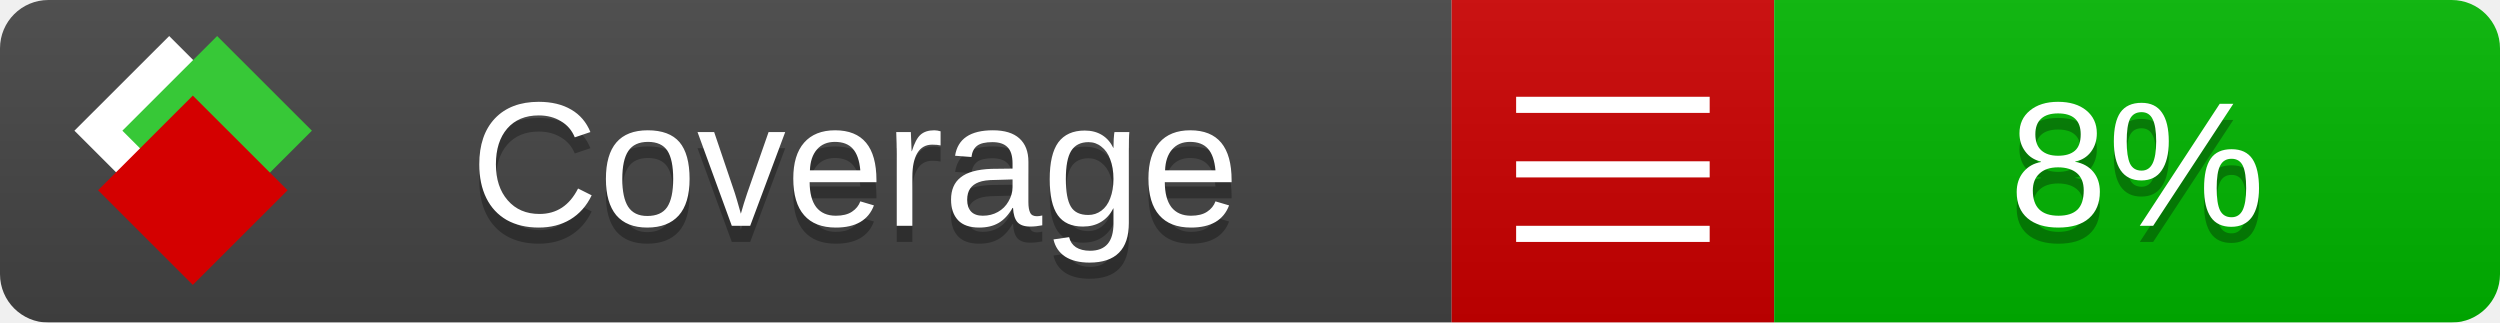
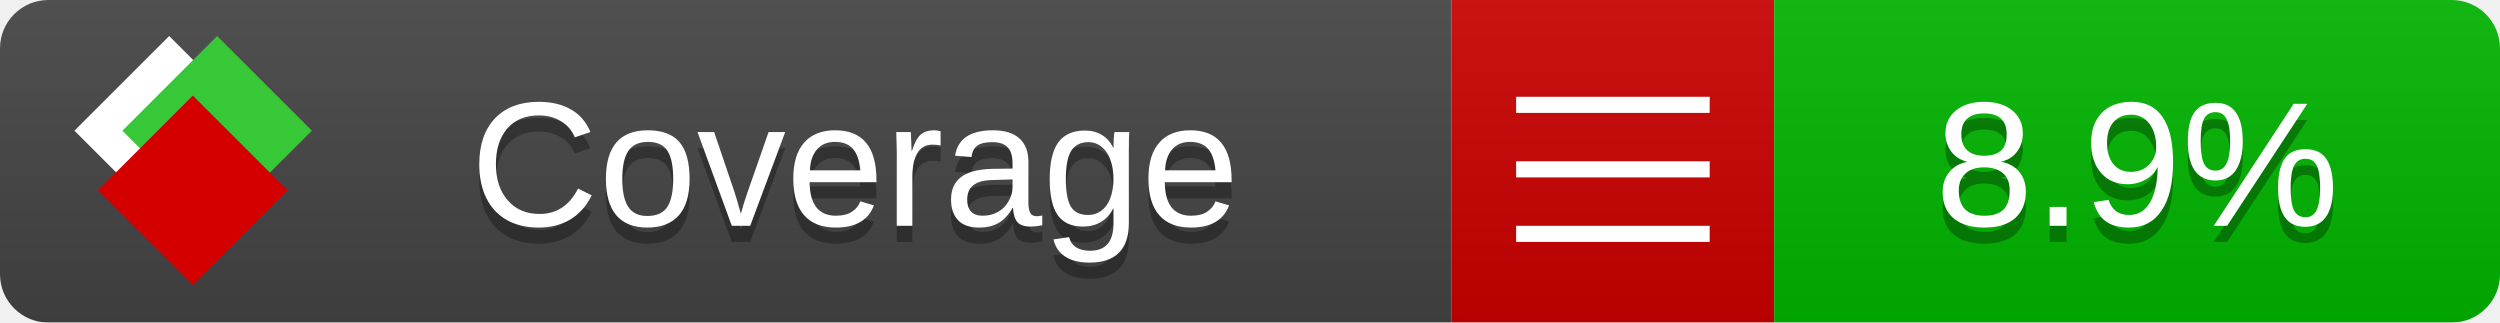
<svg xmlns="http://www.w3.org/2000/svg" xmlns:xlink="http://www.w3.org/1999/xlink" width="155" height="20">
  <style type="text/css">
          
            @keyframes fade1 {
                0% { visibility: visible; opacity: 1; }
               23% { visibility: visible; opacity: 1; }
               25% { visibility: hidden; opacity: 0; }
               48% { visibility: hidden; opacity: 0; }
               50% { visibility: hidden; opacity: 0; }
               73% { visibility: hidden; opacity: 0; }
               75% { visibility: hidden; opacity: 0; }
               98% { visibility: hidden; opacity: 0; }
              100% { visibility: visible; opacity: 1; }
            }
            @keyframes fade2 {
                0% { visibility: hidden; opacity: 0; }
               23% { visibility: hidden; opacity: 0; }
               25% { visibility: visible; opacity: 1; }
               48% { visibility: visible; opacity: 1; }
               50% { visibility: hidden; opacity: 0; }
               73% { visibility: hidden; opacity: 0; }
               75% { visibility: hidden; opacity: 0; }
               98% { visibility: hidden; opacity: 0; }
              100% { visibility: hidden; opacity: 0; }
            }
            @keyframes fade3 {
                0% { visibility: hidden; opacity: 0; }
               23% { visibility: hidden; opacity: 0; }
               25% { visibility: hidden; opacity: 0; }
               48% { visibility: hidden; opacity: 0; }
               50% { visibility: visible; opacity: 1; }
               73% { visibility: visible; opacity: 1; }
               75% { visibility: hidden; opacity: 0; }
               98% { visibility: hidden; opacity: 0; }
              100% { visibility: hidden; opacity: 0; }
            }
            @keyframes fade4 {
                0% { visibility: hidden; opacity: 0; }
               23% { visibility: hidden; opacity: 0; }
               25% { visibility: hidden; opacity: 0; }
               48% { visibility: hidden; opacity: 0; }
               50% { visibility: hidden; opacity: 0; }
               73% { visibility: hidden; opacity: 0; }
               75% { visibility: visible; opacity: 1; }
               98% { visibility: visible; opacity: 1; }
              100% { visibility: hidden; opacity: 0; }
            }
            .linecoverage {
                animation-duration: 15s;
                animation-name: fade1;
                animation-iteration-count: infinite;
            }
            .branchcoverage {
                animation-duration: 15s;
                animation-name: fade2;
                animation-iteration-count: infinite;
            }
            .methodcoverage {
                animation-duration: 15s;
                animation-name: fade3;
                animation-iteration-count: infinite;
            }
            .fullmethodcoverage {
                animation-duration: 15s;
                animation-name: fade4;
                animation-iteration-count: infinite;
            }
          
    </style>
  <defs>
    <linearGradient id="gradient" x2="0" y2="100%">
      <stop offset="0" stop-color="#bbb" stop-opacity=".1" />
      <stop offset="1" stop-opacity=".1" />
    </linearGradient>
    <linearGradient id="c">
      <stop offset="0" stop-color="#d40000" />
      <stop offset="1" stop-color="#ff2a2a" />
    </linearGradient>
    <linearGradient id="a">
      <stop offset="0" stop-color="#e0e0de" />
      <stop offset="1" stop-color="#fff" />
    </linearGradient>
    <linearGradient id="b">
      <stop offset="0" stop-color="#37c837" />
      <stop offset="1" stop-color="#217821" />
    </linearGradient>
    <linearGradient xlink:href="#a" id="e" x1="106.44" x2="69.96" y1="-11.96" y2="-46.84" gradientTransform="matrix(-.8426 -.00045 -.00045 -.8426 -94.27 -75.82)" gradientUnits="userSpaceOnUse" />
    <linearGradient xlink:href="#b" id="f" x1="56.19" x2="77.97" y1="-23.45" y2="10.62" gradientTransform="matrix(.8426 .00045 .00045 .8426 94.27 75.82)" gradientUnits="userSpaceOnUse" />
    <linearGradient xlink:href="#c" id="g" x1="79.98" x2="132.9" y1="10.79" y2="10.79" gradientTransform="matrix(.8426 .00045 .00045 .8426 94.27 75.82)" gradientUnits="userSpaceOnUse" />
    <mask id="mask">
      <rect width="155" height="20" rx="3" fill="#fff" />
    </mask>
    <g id="icon" transform="matrix(.04486 0 0 .04481 -.48 -.63)">
      <rect width="52.92" height="52.92" x="-109.72" y="-27.13" fill="url(#e)" transform="rotate(-135)" />
      <rect width="52.92" height="52.92" x="70.19" y="-39.18" fill="url(#f)" transform="rotate(45)" />
      <rect width="52.92" height="52.92" x="80.05" y="-15.74" fill="url(#g)" transform="rotate(45)" />
    </g>
  </defs>
  <g mask="url(#mask)">
    <rect x="0" y="0" width="90" height="20" fill="#444" />
    <rect x="90" y="0" width="20" height="20" fill="#c00" />
    <rect x="110" y="0" width="45" height="20" fill="#00B600" />
    <rect x="0" y="0" width="155" height="20" fill="url(#gradient)" />
  </g>
  <g>
    <path class="" stroke="#fff" d="M94 6.5 h12 M94 10.5 h12 M94 14.5 h12" />
  </g>
  <g fill="#fff" text-anchor="middle" font-family="Verdana,Arial,Geneva,sans-serif" font-size="11">
    <a xlink:href="https://github.com/danielpalme/ReportGenerator" target="_top">
      <use xlink:href="#icon" transform="translate(3,1) scale(3.5)" />
    </a>
    <text x="53" y="15" fill="#010101" fill-opacity=".3">Coverage</text>
    <text x="53" y="14" fill="#fff">Coverage</text>
-     <text class="" x="132.5" y="15" fill="#010101" fill-opacity=".3">8%</text>
-     <text class="" x="132.5" y="14">8%</text>
+     <text class="" x="132.5" y="15" fill="#010101" fill-opacity=".3">8.9%</text>
+     <text class="" x="132.5" y="14">8.9%</text>
  </g>
  <g>
    <rect class="" x="90" y="0" width="65" height="20" fill-opacity="0" />
  </g>
</svg>
